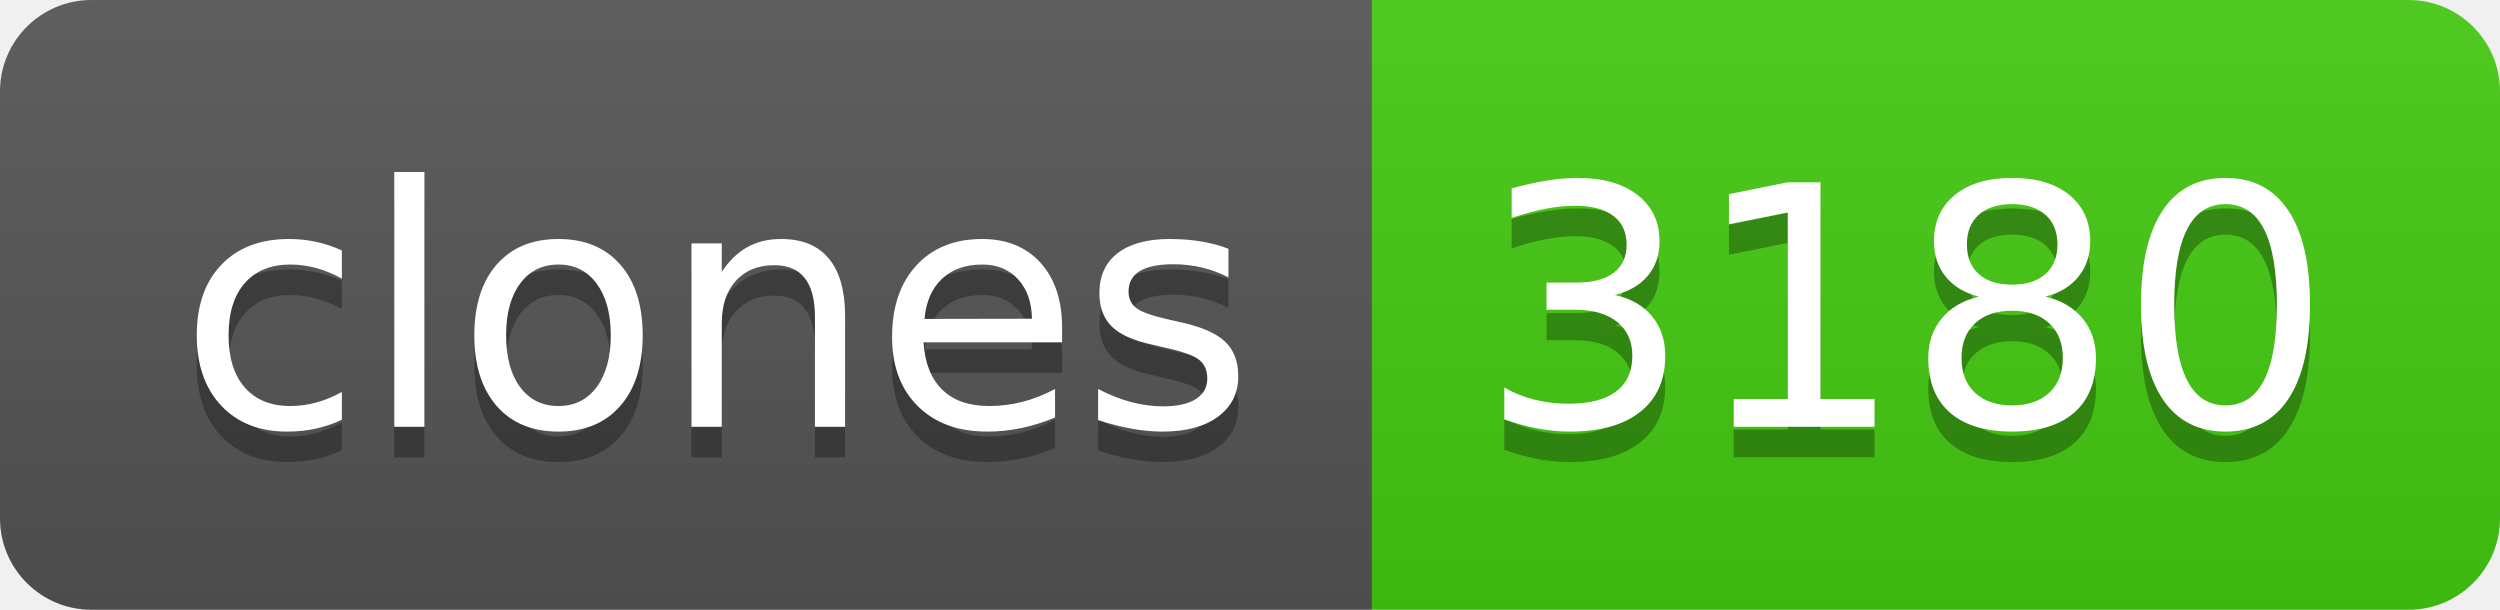
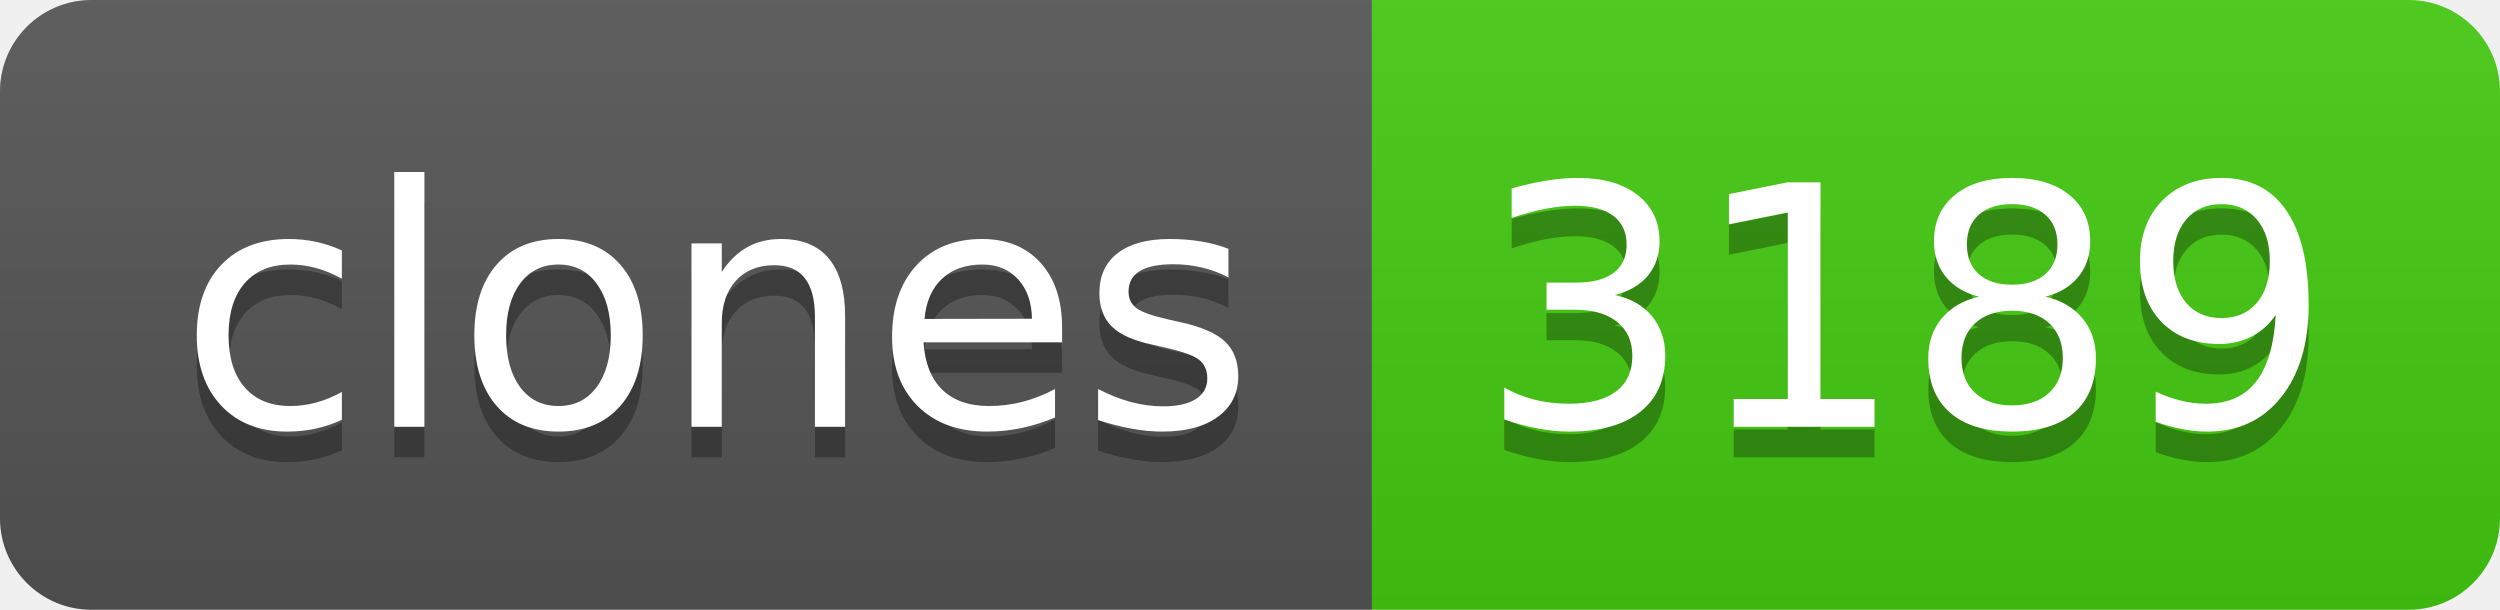
- <svg xmlns="http://www.w3.org/2000/svg" width="82" height="20" role="img" aria-label="clones: 3180">
+ <svg xmlns="http://www.w3.org/2000/svg" width="82" height="20" role="img" aria-label="clones: 3189">
  <linearGradient id="s" x2="0" y2="100%">
    <stop offset="0" stop-color="#bbb" stop-opacity=".1" />
    <stop offset="1" stop-opacity=".1" />
  </linearGradient>
  <clipPath id="r">
    <rect width="82" height="20" rx="3" fill="#fff" />
  </clipPath>
  <g clip-path="url(#r)">
    <rect width="45" height="20" fill="#555" />
    <rect x="45" width="37" height="20" fill="#4c1" />
    <rect width="82" height="20" fill="url(#s)" />
  </g>
  <g fill="#fff" text-anchor="middle" font-family="Verdana,Geneva,DejaVu Sans,sans-serif" text-rendering="geometricPrecision" font-size="110">
    <text aria-hidden="true" x="235" y="150" fill="#010101" fill-opacity=".3" transform="scale(.1)" textLength="350">clones</text>
    <text x="235" y="140" transform="scale(.1)" fill="#fff" textLength="350">clones</text>
-     <text aria-hidden="true" x="625" y="150" fill="#010101" fill-opacity=".3" transform="scale(.1)" textLength="270">3180</text>
-     <text x="625" y="140" transform="scale(.1)" fill="#fff" textLength="270">3180</text>
+     <text aria-hidden="true" x="625" y="150" fill="#010101" fill-opacity=".3" transform="scale(.1)" textLength="270">3189</text>
+     <text x="625" y="140" transform="scale(.1)" fill="#fff" textLength="270">3189</text>
  </g>
</svg>
